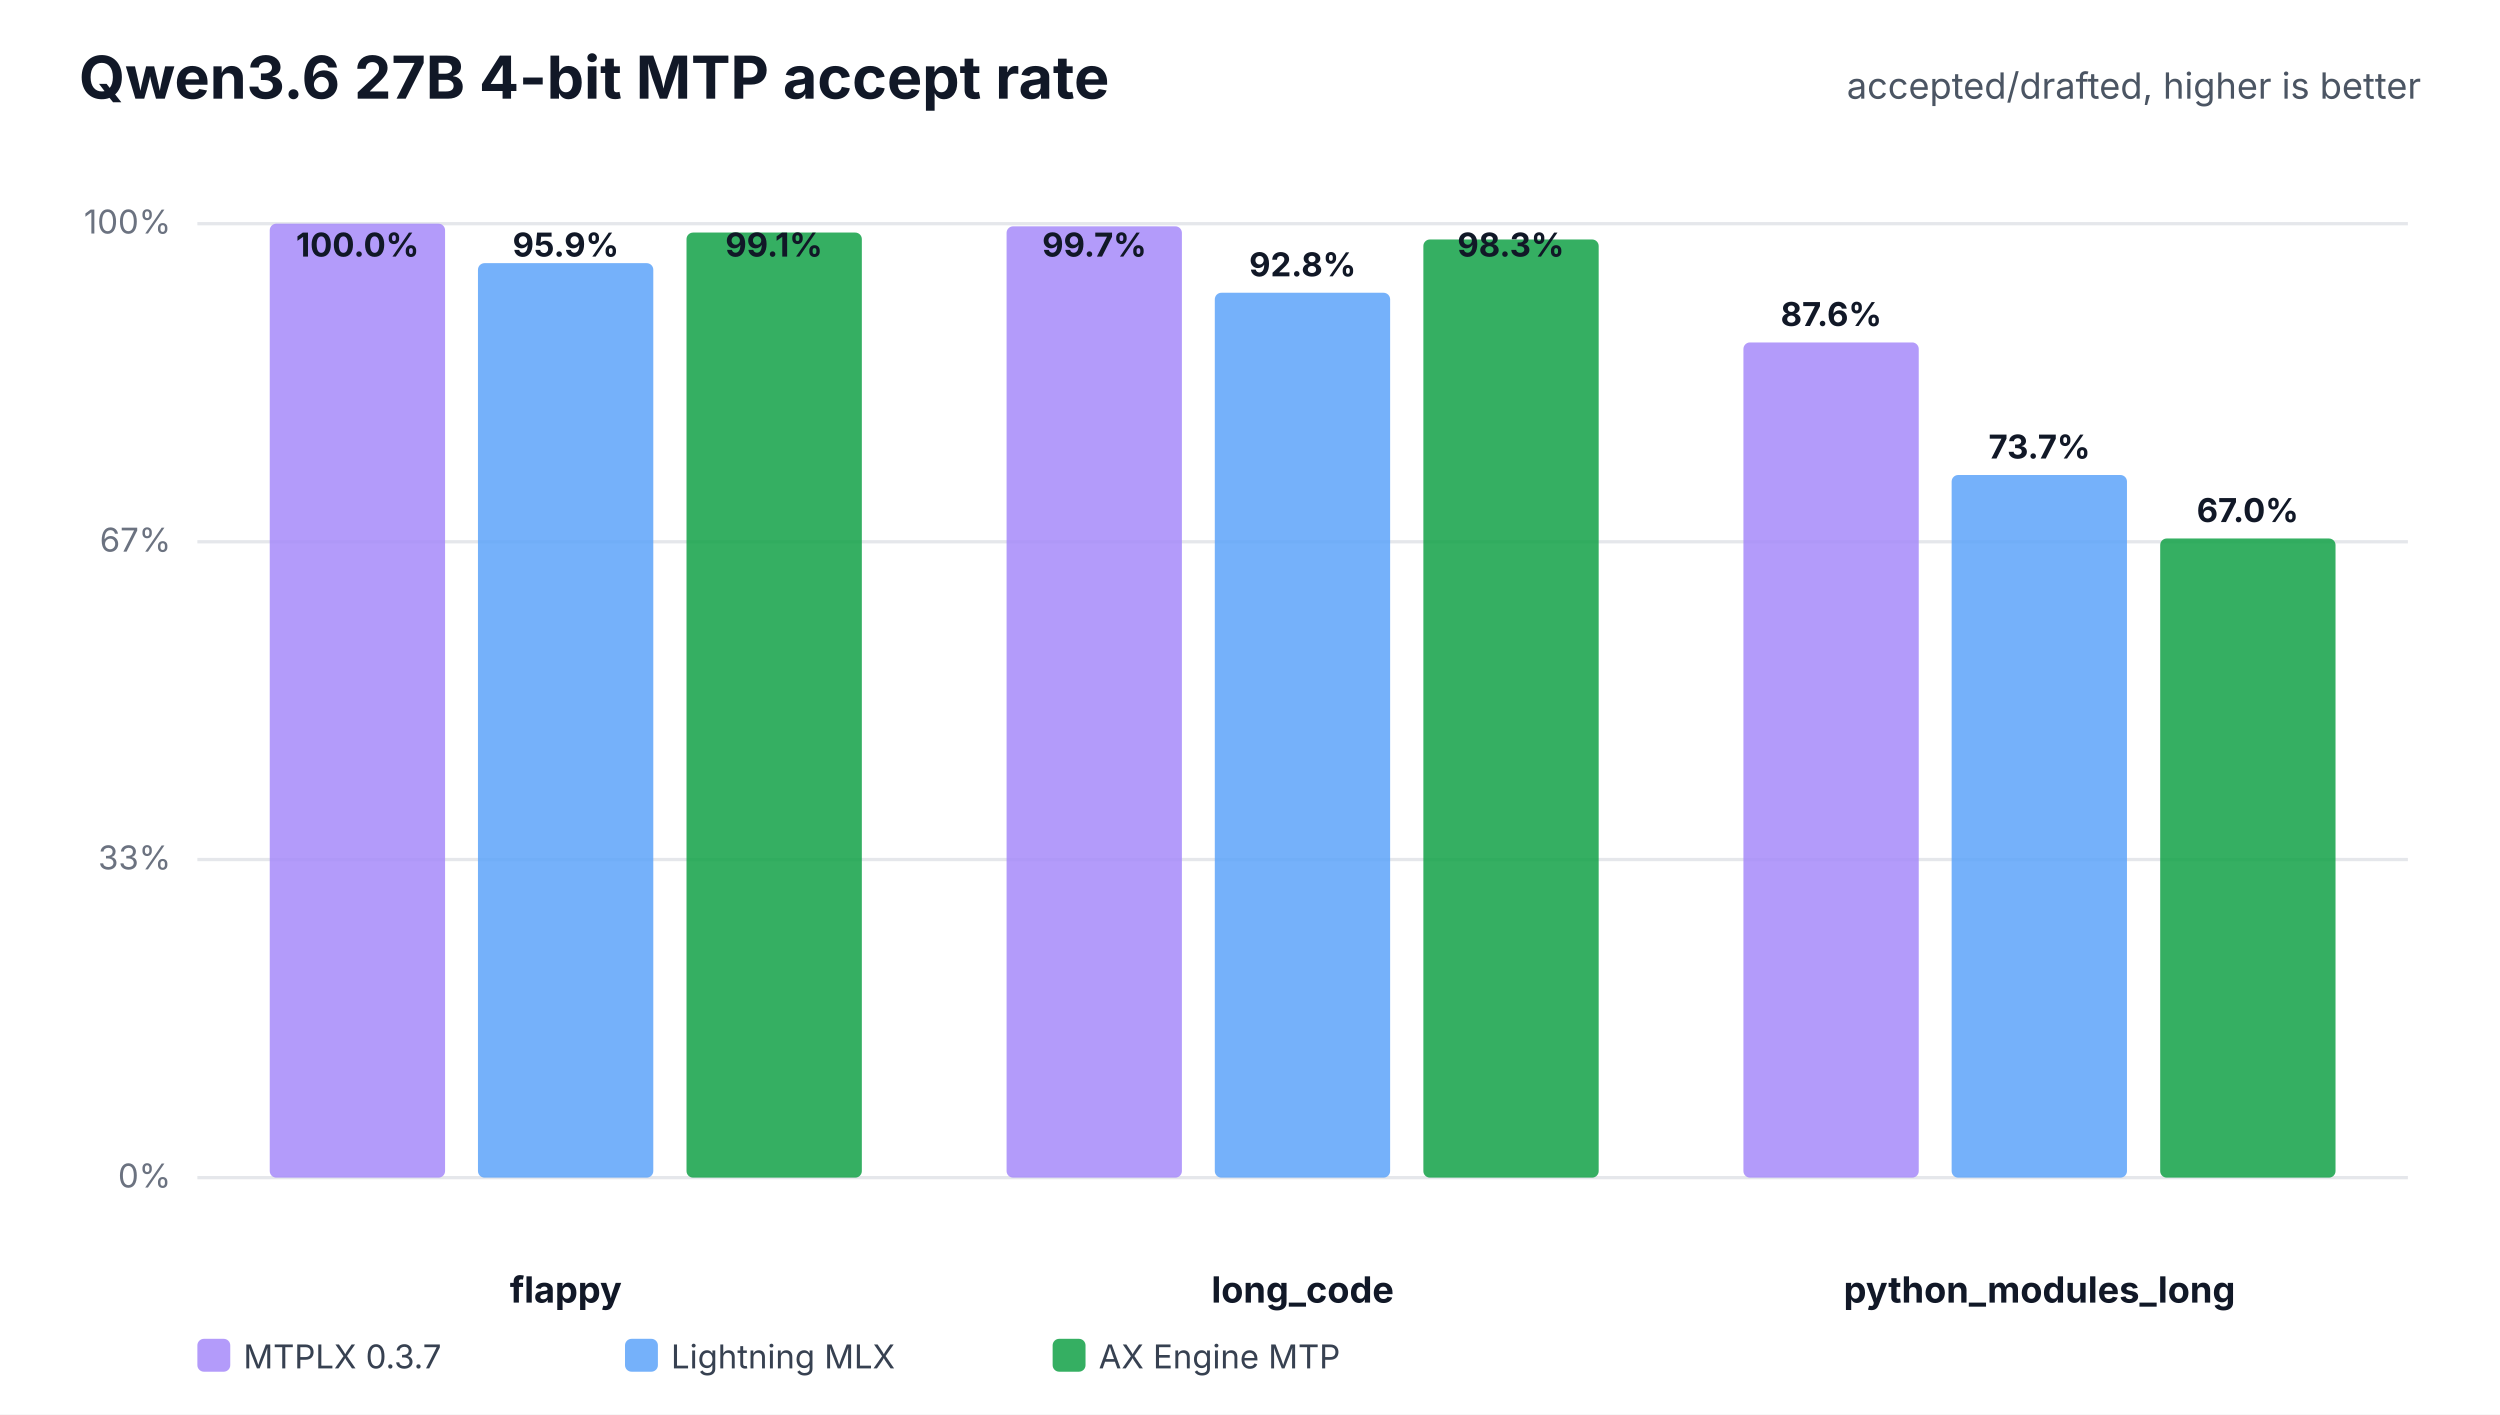
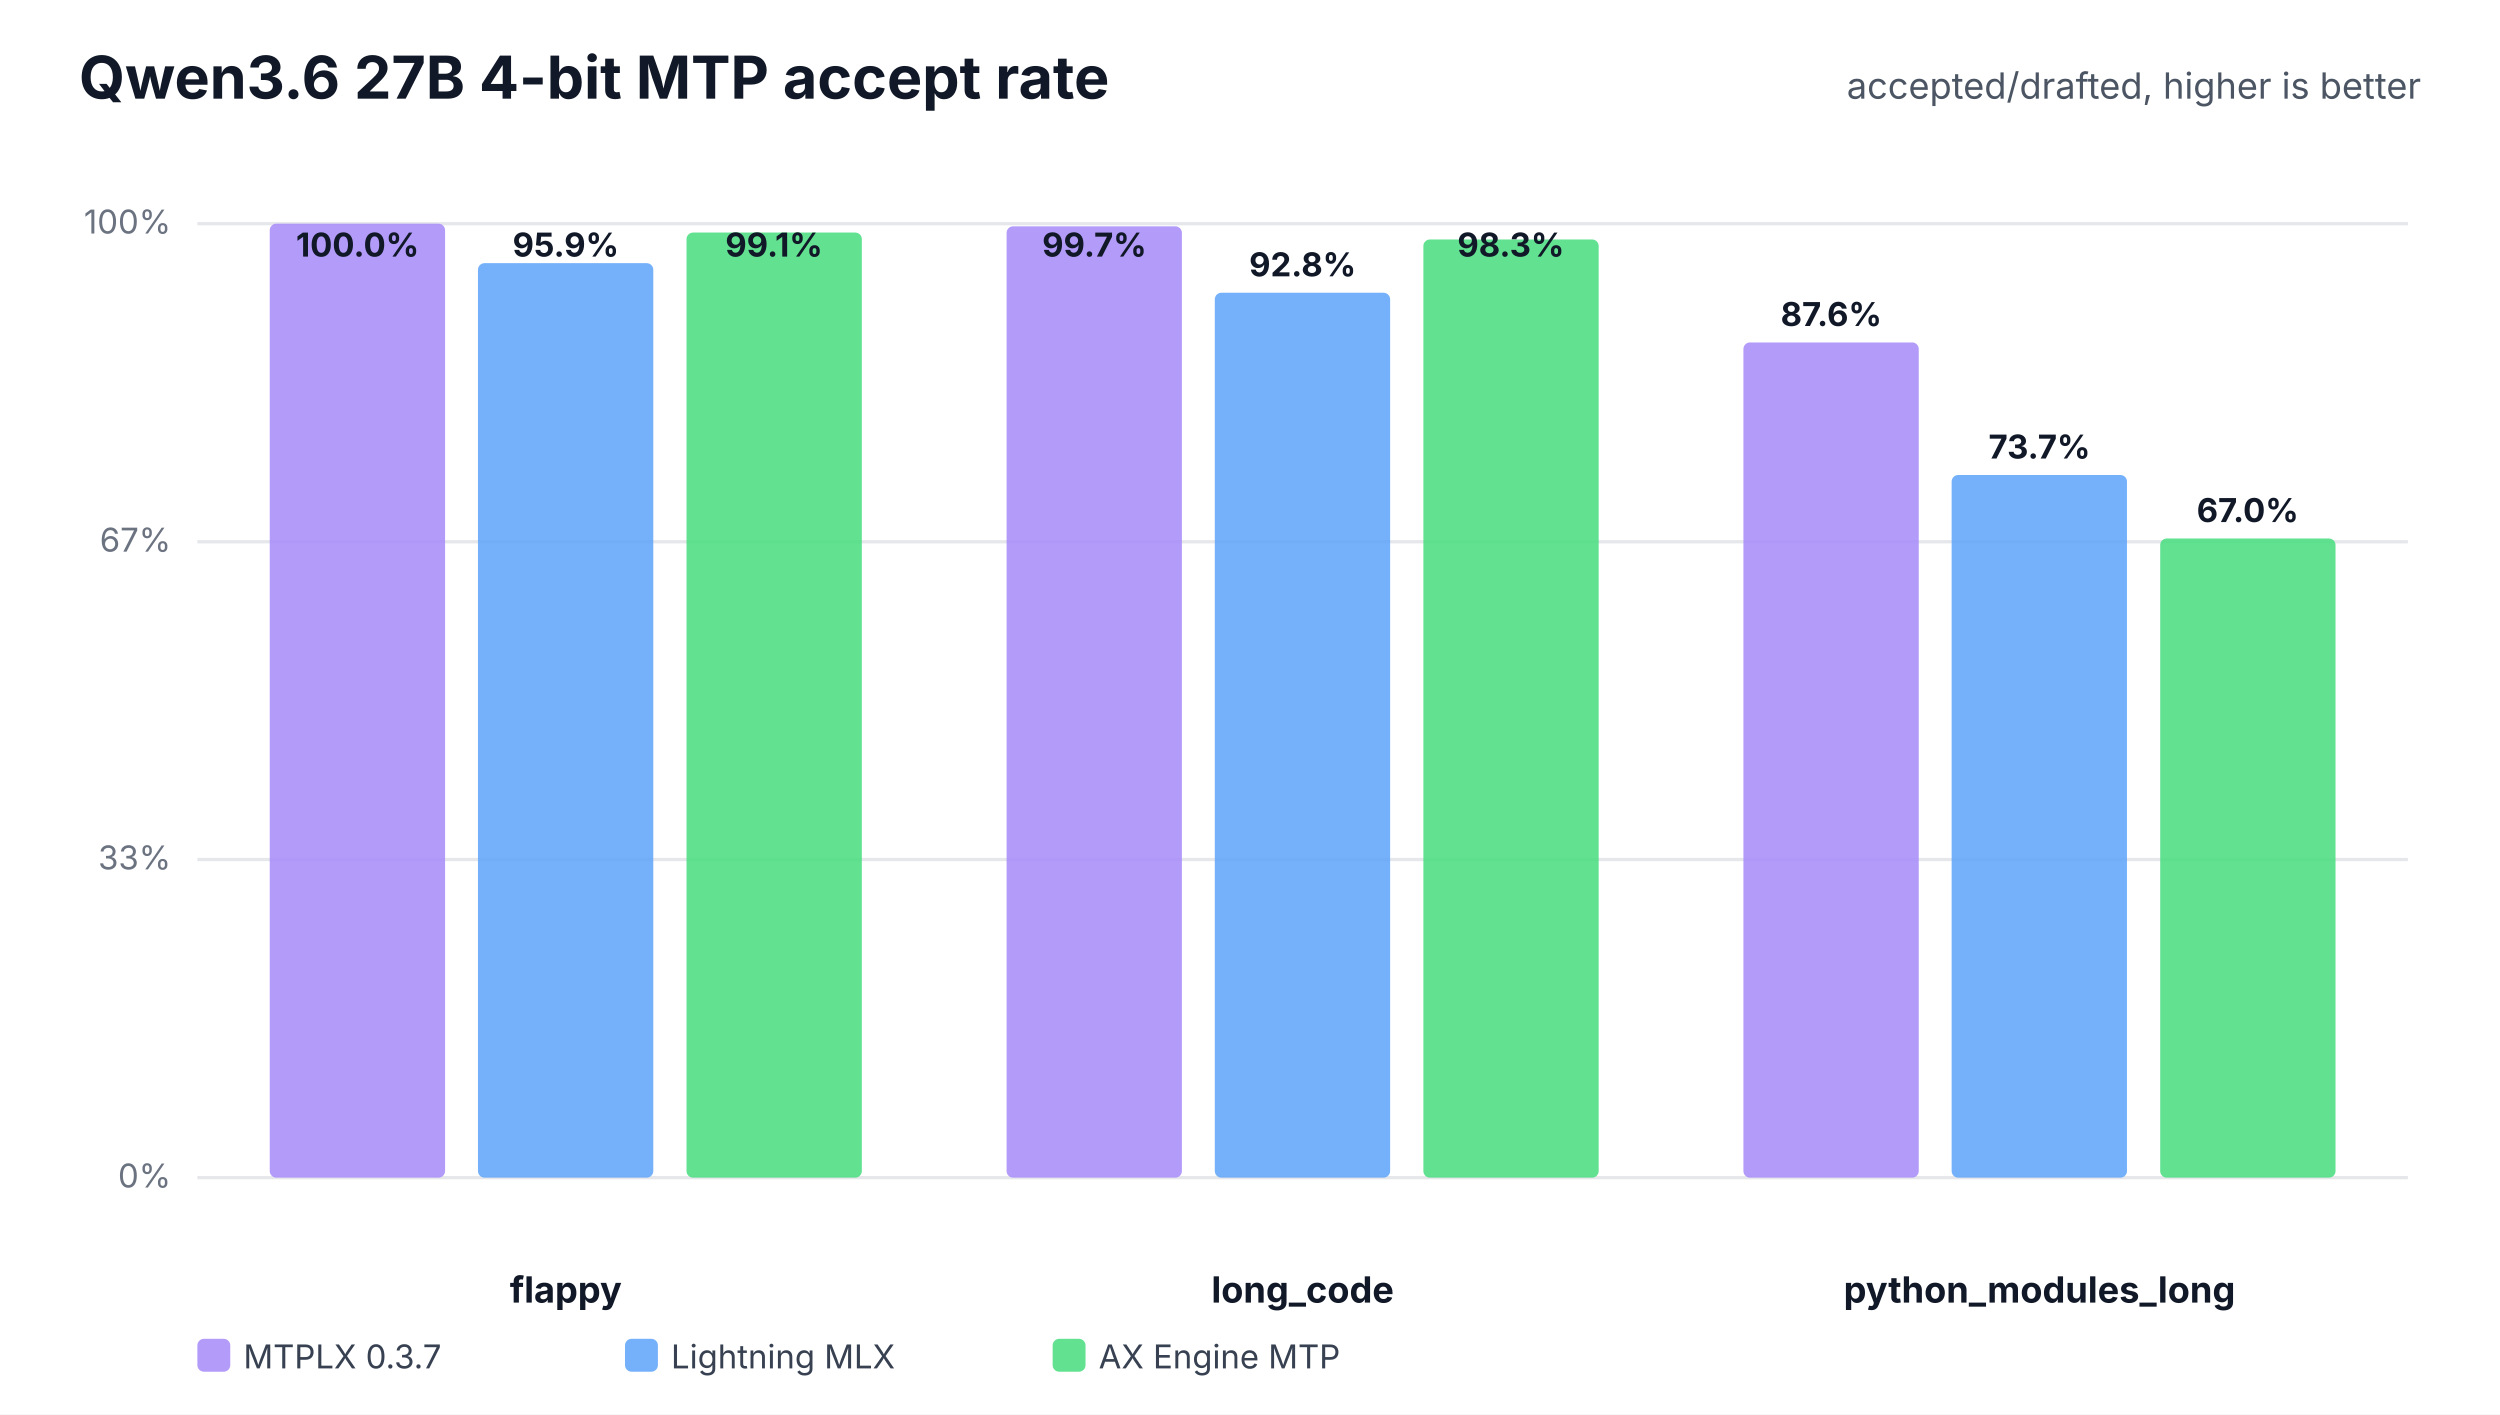
<svg xmlns="http://www.w3.org/2000/svg" width="760" height="430" viewBox="0 0 760 430" role="img">
  <rect width="100%" height="100%" fill="#ffffff" />
  <text x="24" y="30" font-family="Inter,Segoe UI,Arial,sans-serif" font-size="18" font-weight="700" fill="#111827">Qwen3.6 27B 4-bit MTP accept rate</text>
  <text x="736" y="30" text-anchor="end" font-family="Inter,Segoe UI,Arial,sans-serif" font-size="11" fill="#4b5563">accepted/drafted, higher is better</text>
  <line x1="60" y1="358.0" x2="732" y2="358.0" stroke="#e5e7eb" stroke-width="1" />
  <text x="52" y="361.0" text-anchor="end" font-family="Inter,Segoe UI,Arial,sans-serif" font-size="10" fill="#6b7280">0%</text>
  <line x1="60" y1="261.3" x2="732" y2="261.3" stroke="#e5e7eb" stroke-width="1" />
  <text x="52" y="264.3" text-anchor="end" font-family="Inter,Segoe UI,Arial,sans-serif" font-size="10" fill="#6b7280">33%</text>
  <line x1="60" y1="164.7" x2="732" y2="164.7" stroke="#e5e7eb" stroke-width="1" />
  <text x="52" y="167.7" text-anchor="end" font-family="Inter,Segoe UI,Arial,sans-serif" font-size="10" fill="#6b7280">67%</text>
  <line x1="60" y1="68.0" x2="732" y2="68.0" stroke="#e5e7eb" stroke-width="1" />
  <text x="52" y="71.0" text-anchor="end" font-family="Inter,Segoe UI,Arial,sans-serif" font-size="10" fill="#6b7280">100%</text>
  <text x="172.0" y="396" text-anchor="middle" font-family="Inter,Segoe UI,Arial,sans-serif" font-size="11" font-weight="700" fill="#111827">flappy</text>
  <rect x="82.0" y="68.0" width="53.3" height="290.0" rx="2" fill="#a78bfa" fill-opacity="0.86" />
  <text x="108.7" y="78.0" text-anchor="middle" font-family="Inter,Segoe UI,Arial,sans-serif" font-size="10" font-weight="700" fill="#111827">100.0%</text>
  <rect x="145.3" y="80.0" width="53.3" height="278.0" rx="2" fill="#60a5fa" fill-opacity="0.86" />
  <text x="172.0" y="78.0" text-anchor="middle" font-family="Inter,Segoe UI,Arial,sans-serif" font-size="10" font-weight="700" fill="#111827">95.9%</text>
-   <rect x="208.7" y="70.7" width="53.3" height="287.3" rx="2" fill="#16a34a" fill-opacity="0.86" />
+   <rect x="208.7" y="70.7" width="53.3" height="287.3" rx="2" fill="#4ade80" fill-opacity="0.86" />
  <text x="235.3" y="78.0" text-anchor="middle" font-family="Inter,Segoe UI,Arial,sans-serif" font-size="10" font-weight="700" fill="#111827">99.1%</text>
  <text x="396.0" y="396" text-anchor="middle" font-family="Inter,Segoe UI,Arial,sans-serif" font-size="11" font-weight="700" fill="#111827">long_code</text>
  <rect x="306.0" y="68.8" width="53.3" height="289.2" rx="2" fill="#a78bfa" fill-opacity="0.86" />
  <text x="332.7" y="78.0" text-anchor="middle" font-family="Inter,Segoe UI,Arial,sans-serif" font-size="10" font-weight="700" fill="#111827">99.7%</text>
  <rect x="369.3" y="89.0" width="53.3" height="269.0" rx="2" fill="#60a5fa" fill-opacity="0.86" />
  <text x="396.0" y="84.0" text-anchor="middle" font-family="Inter,Segoe UI,Arial,sans-serif" font-size="10" font-weight="700" fill="#111827">92.8%</text>
-   <rect x="432.7" y="72.8" width="53.3" height="285.2" rx="2" fill="#16a34a" fill-opacity="0.86" />
+   <rect x="432.7" y="72.8" width="53.3" height="285.2" rx="2" fill="#4ade80" fill-opacity="0.86" />
  <text x="459.3" y="78.0" text-anchor="middle" font-family="Inter,Segoe UI,Arial,sans-serif" font-size="10" font-weight="700" fill="#111827">98.3%</text>
  <text x="620.0" y="396" text-anchor="middle" font-family="Inter,Segoe UI,Arial,sans-serif" font-size="11" font-weight="700" fill="#111827">python_modules_long</text>
  <rect x="530.0" y="104.1" width="53.3" height="253.9" rx="2" fill="#a78bfa" fill-opacity="0.86" />
  <text x="556.7" y="99.1" text-anchor="middle" font-family="Inter,Segoe UI,Arial,sans-serif" font-size="10" font-weight="700" fill="#111827">87.6%</text>
  <rect x="593.3" y="144.4" width="53.3" height="213.6" rx="2" fill="#60a5fa" fill-opacity="0.86" />
  <text x="620.0" y="139.4" text-anchor="middle" font-family="Inter,Segoe UI,Arial,sans-serif" font-size="10" font-weight="700" fill="#111827">73.7%</text>
-   <rect x="656.7" y="163.7" width="53.3" height="194.3" rx="2" fill="#16a34a" fill-opacity="0.86" />
+   <rect x="656.7" y="163.7" width="53.3" height="194.3" rx="2" fill="#4ade80" fill-opacity="0.86" />
  <text x="683.3" y="158.7" text-anchor="middle" font-family="Inter,Segoe UI,Arial,sans-serif" font-size="10" font-weight="700" fill="#111827">67.0%</text>
  <rect x="60" y="407" width="10" height="10" rx="2" fill="#a78bfa" fill-opacity="0.86" />
  <text x="74" y="416" font-family="Inter,Segoe UI,Arial,sans-serif" font-size="10" fill="#374151">MTPLX 0.3.7</text>
  <rect x="190" y="407" width="10" height="10" rx="2" fill="#60a5fa" fill-opacity="0.86" />
  <text x="204" y="416" font-family="Inter,Segoe UI,Arial,sans-serif" font-size="10" fill="#374151">Lightning MLX</text>
-   <rect x="320" y="407" width="10" height="10" rx="2" fill="#16a34a" fill-opacity="0.86" />
+   <rect x="320" y="407" width="10" height="10" rx="2" fill="#4ade80" fill-opacity="0.86" />
  <text x="334" y="416" font-family="Inter,Segoe UI,Arial,sans-serif" font-size="10" fill="#374151">AX Engine MTP</text>
</svg>
